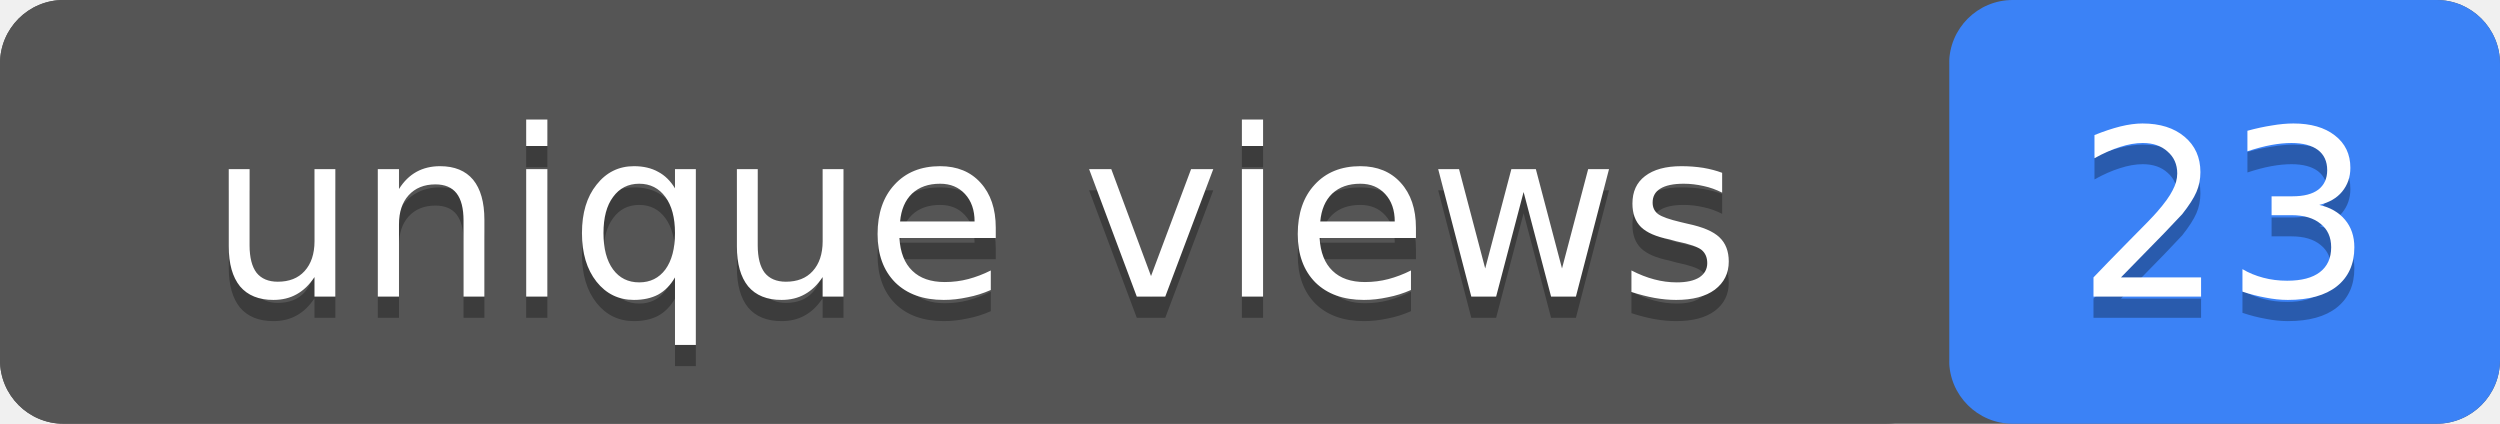
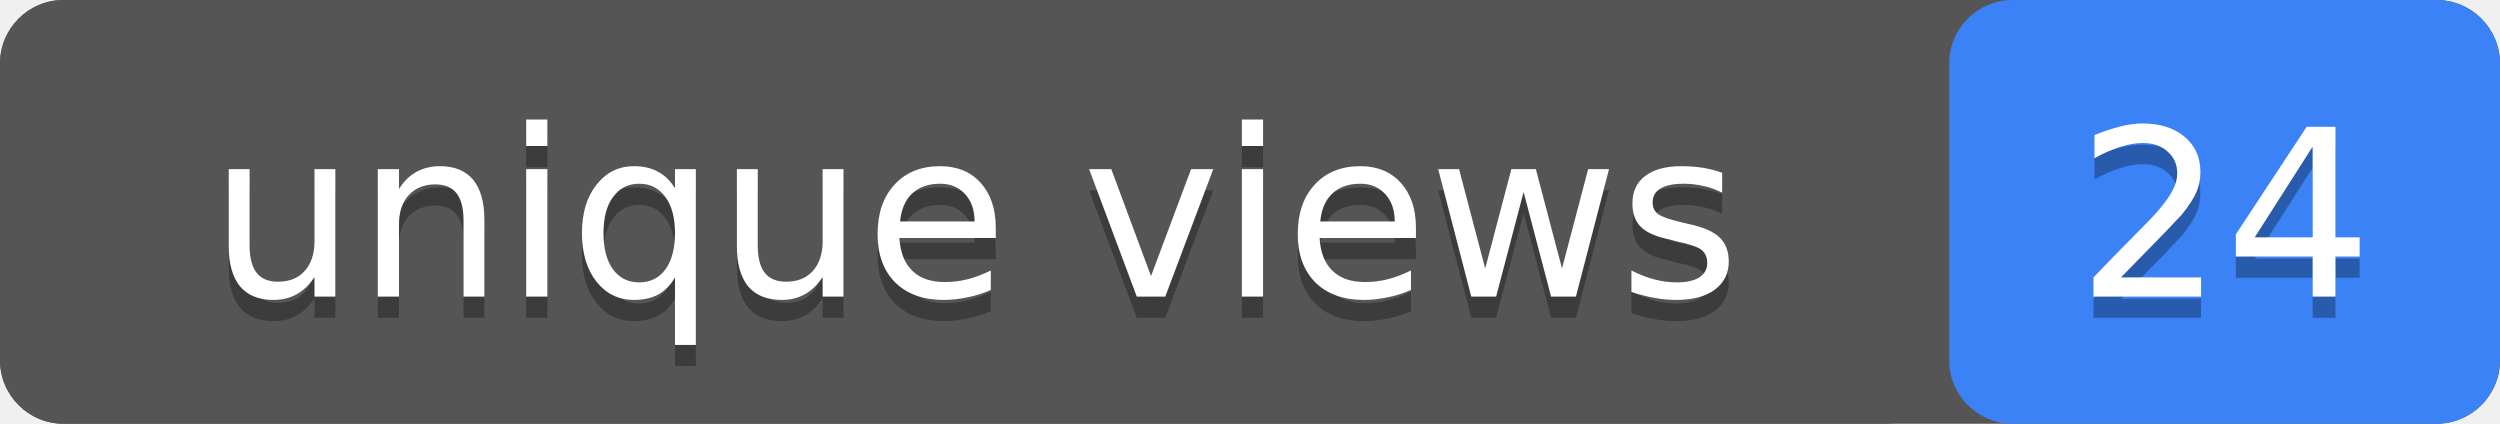
- <svg xmlns="http://www.w3.org/2000/svg" width="118" height="20" role="img" aria-label="unique views: 23">
+ <svg xmlns="http://www.w3.org/2000/svg" width="118" height="20" role="img" aria-label="unique views: 24">
  <rect width="118" height="20" rx="3" fill="#555" />
  <rect x="92" width="26" height="20" rx="3" fill="#3b82f6" />
  <rect width="92" height="20" rx="3" fill="#555" />
  <g fill="#fff" text-anchor="middle" font-family="Verdana,Geneva,DejaVu Sans,sans-serif" font-size="11">
    <text x="46" y="15" fill="#010101" fill-opacity=".3">unique views</text>
    <text x="46" y="14">unique views</text>
-     <text x="105" y="15" fill="#010101" fill-opacity=".3">23</text>
-     <text x="105" y="14">23</text>
+     <text x="105" y="15" fill="#010101" fill-opacity=".3">24</text>
+     <text x="105" y="14">24</text>
  </g>
</svg>
